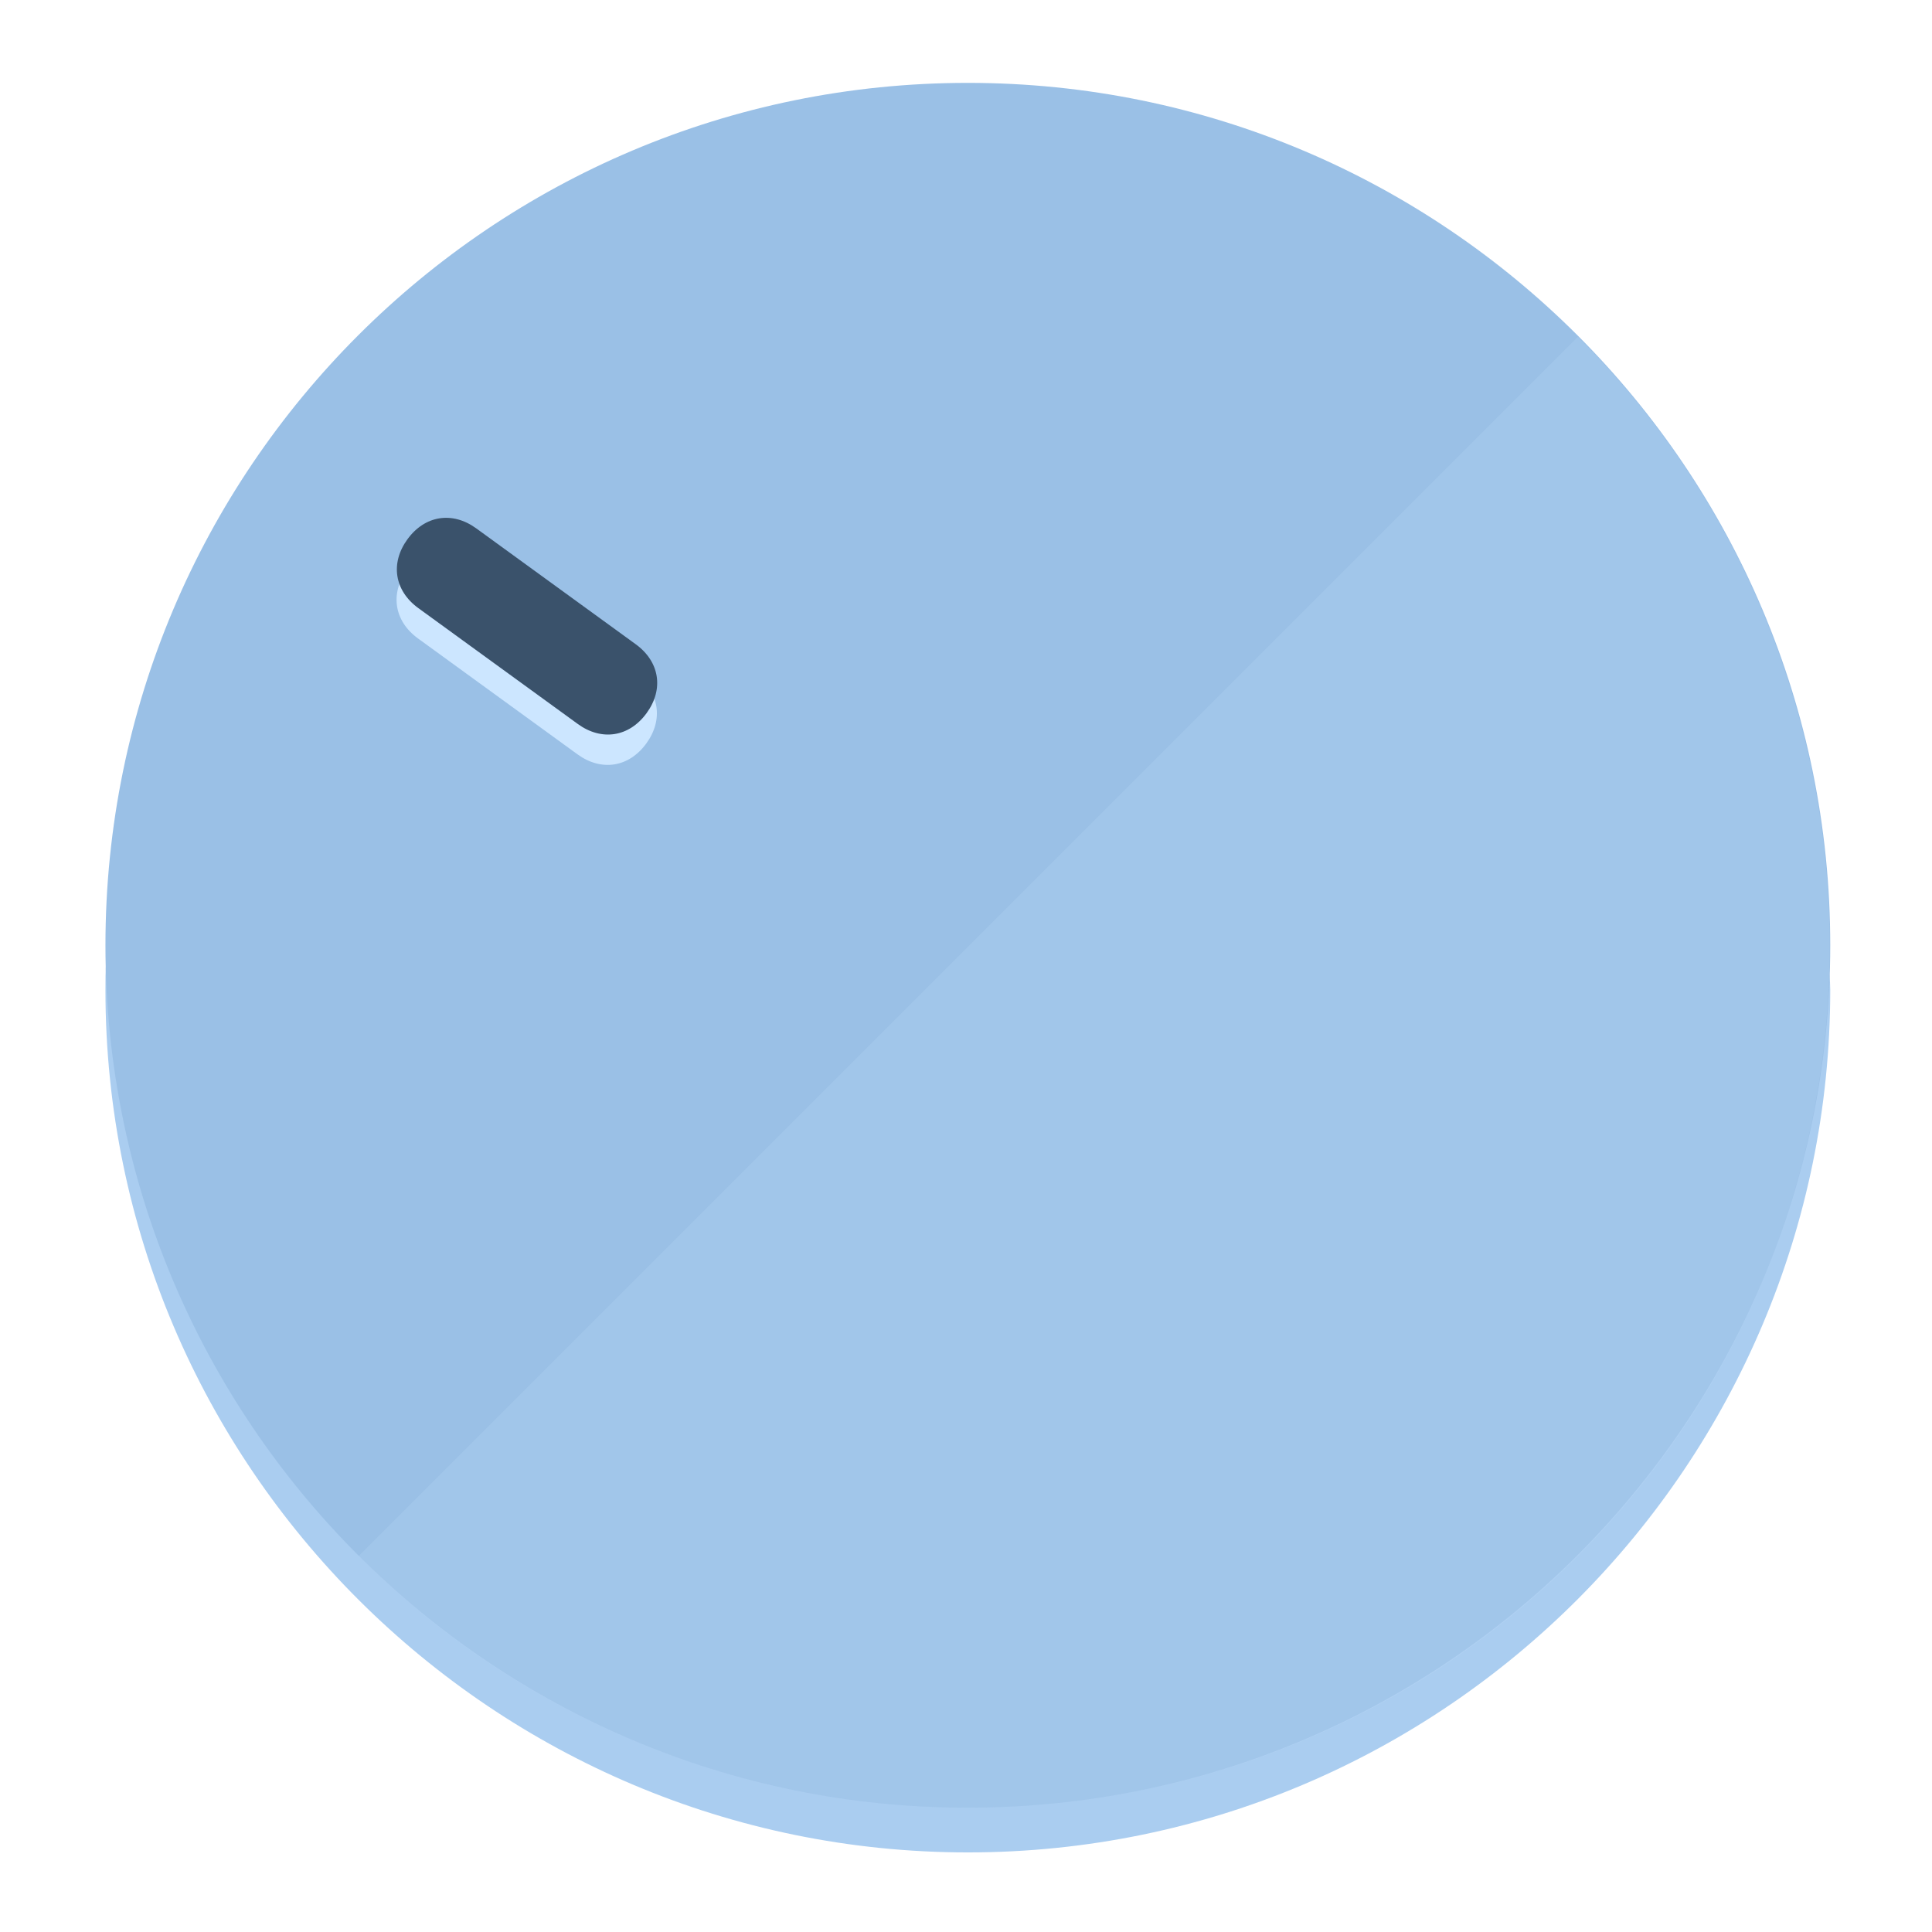
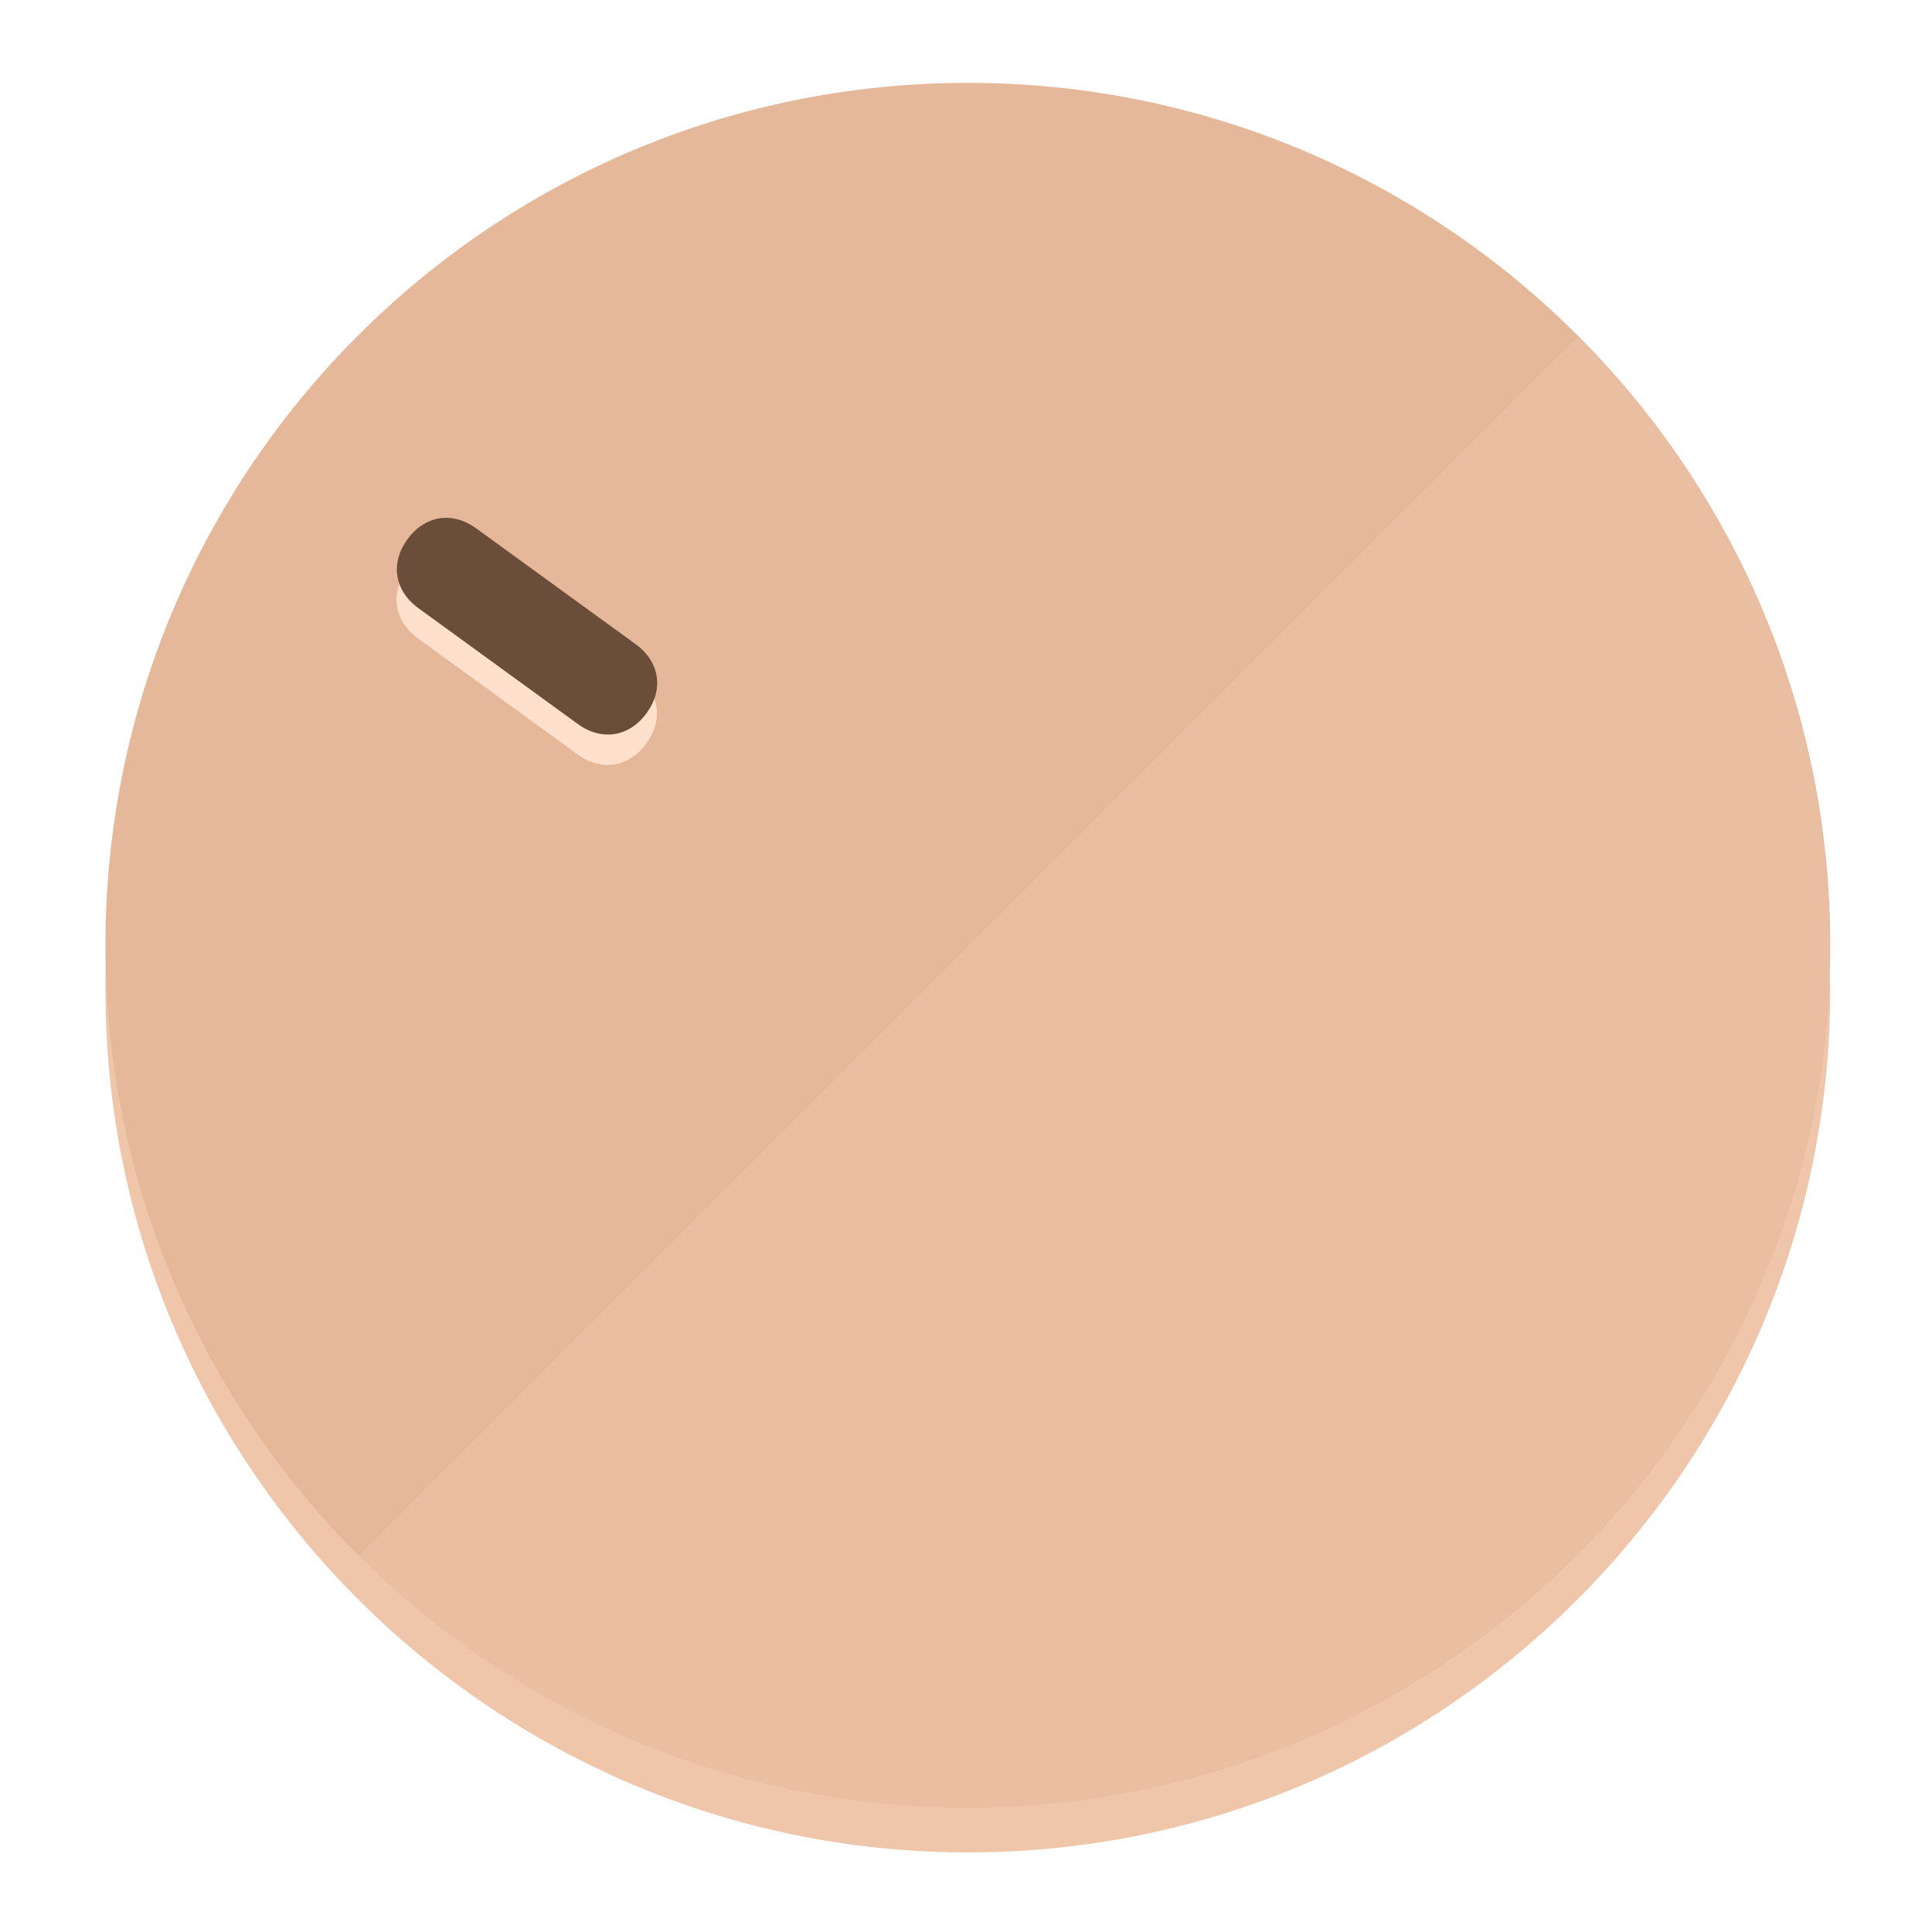
<svg xmlns="http://www.w3.org/2000/svg" height="120px" width="120px" version="1.1" id="Layer_1" viewBox="0 0 496.8 496.8" xml:space="preserve">
  <defs id="defs23" />
  <g id="g3158">
-     <path style="display:inline;fill:#AACDF0;fill-opacity:1;stroke-width:1.584" d="m 248.875,445.92 c 116.582,0 212.89,-91.238 220.493,-205.286 0,5.069 1.267,8.87 1.267,13.939 0,121.651 -98.842,221.76 -221.76,221.76 -121.651,0 -221.76,-98.842 -221.76,-221.76 0,-5.069 0,-8.87 1.267,-13.939 7.603,114.048 103.91,205.286 220.493,205.286 z" id="path8" />
-     <circle style="display:inline;fill:#9AC0E6;fill-opacity:1;stroke-width:1.584" cx="248.875" cy="243.071" r="221.76" id="circle12" />
-     <path style="display:inline;fill:#CCE6FF;fill-opacity:0.154;stroke-width:1.587" d="m 405.744,86.606 c 86.308,86.308 86.308,227.193 0,313.5 -86.308,86.308 -227.193,86.308 -313.5,0" id="path14" />
+     <path style="display:inline;fill:#F0C6AA;fill-opacity:1;stroke-width:1.584" d="m 248.875,445.92 c 116.582,0 212.89,-91.238 220.493,-205.286 0,5.069 1.267,8.87 1.267,13.939 0,121.651 -98.842,221.76 -221.76,221.76 -121.651,0 -221.76,-98.842 -221.76,-221.76 0,-5.069 0,-8.87 1.267,-13.939 7.603,114.048 103.91,205.286 220.493,205.286 z" id="path8" />
+     <circle style="display:inline;fill:#E6B89A;fill-opacity:1;stroke-width:1.584" cx="248.875" cy="243.071" r="221.76" id="circle12" />
+     <path style="display:inline;fill:#FFE0CC;fill-opacity:0.154;stroke-width:1.587" d="m 405.744,86.606 c 86.308,86.308 86.308,227.193 0,313.5 -86.308,86.308 -227.193,86.308 -313.5,0" id="path14" />
  </g>
  <g id="g3198">
    <circle style="display:none;fill:#000000;fill-opacity:0;stroke-width:1.584" cx="-51.017" cy="344.188" r="221.76" id="circle12-3" transform="rotate(-54)" />
-     <path style="display:inline;fill:#CCE6FF;fill-opacity:1;stroke-width:1.584" d="m 163.397,173.469 c 6.151,4.469 7.272,11.549 2.803,17.7 v 0 c -4.469,6.151 -11.549,7.272 -17.7,2.803 l -41.007,-29.794 c -6.151,-4.469 -7.272,-11.549 -2.803,-17.7 v 0 c 4.469,-6.151 11.549,-7.272 17.7,-2.803 z" id="path3789" />
-     <path style="display:inline;fill:#3A526B;stroke-width:1.584" d="m 163.475,165.664 c 6.151,4.469 7.272,11.549 2.803,17.7 v 0 c -4.469,6.151 -11.549,7.272 -17.7,2.803 l -41.007,-29.794 c -6.151,-4.469 -7.272,-11.549 -2.803,-17.7 v 0 c 4.469,-6.151 11.549,-7.272 17.7,-2.803 z" id="path915" />
+     <path style="display:inline;fill:#FFE0CC;fill-opacity:1;stroke-width:1.584" d="m 163.397,173.469 c 6.151,4.469 7.272,11.549 2.803,17.7 v 0 c -4.469,6.151 -11.549,7.272 -17.7,2.803 l -41.007,-29.794 c -6.151,-4.469 -7.272,-11.549 -2.803,-17.7 v 0 c 4.469,-6.151 11.549,-7.272 17.7,-2.803 z" id="path3789" />
+     <path style="display:inline;fill:#6B4E3A;stroke-width:1.584" d="m 163.475,165.664 c 6.151,4.469 7.272,11.549 2.803,17.7 v 0 c -4.469,6.151 -11.549,7.272 -17.7,2.803 l -41.007,-29.794 c -6.151,-4.469 -7.272,-11.549 -2.803,-17.7 v 0 c 4.469,-6.151 11.549,-7.272 17.7,-2.803 z" id="path915" />
  </g>
</svg>
